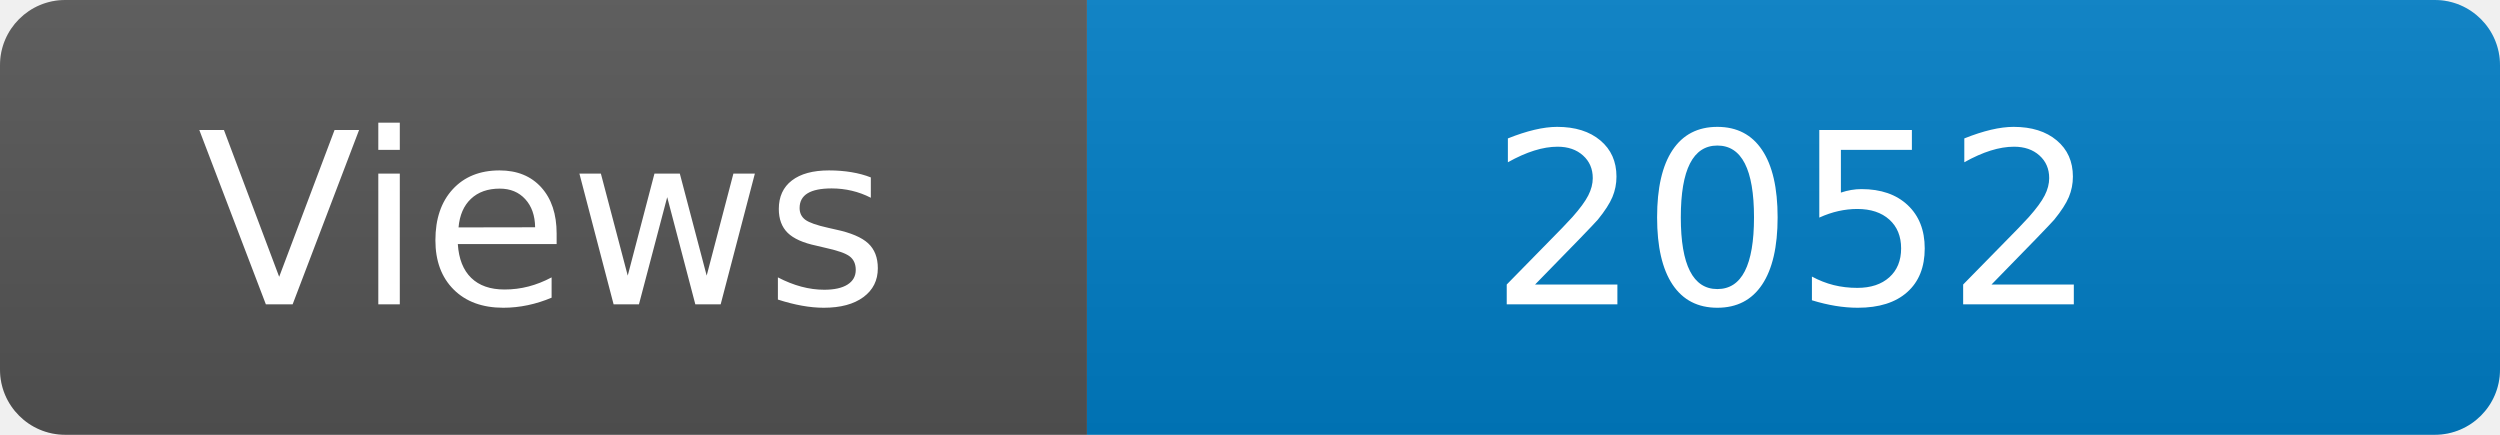
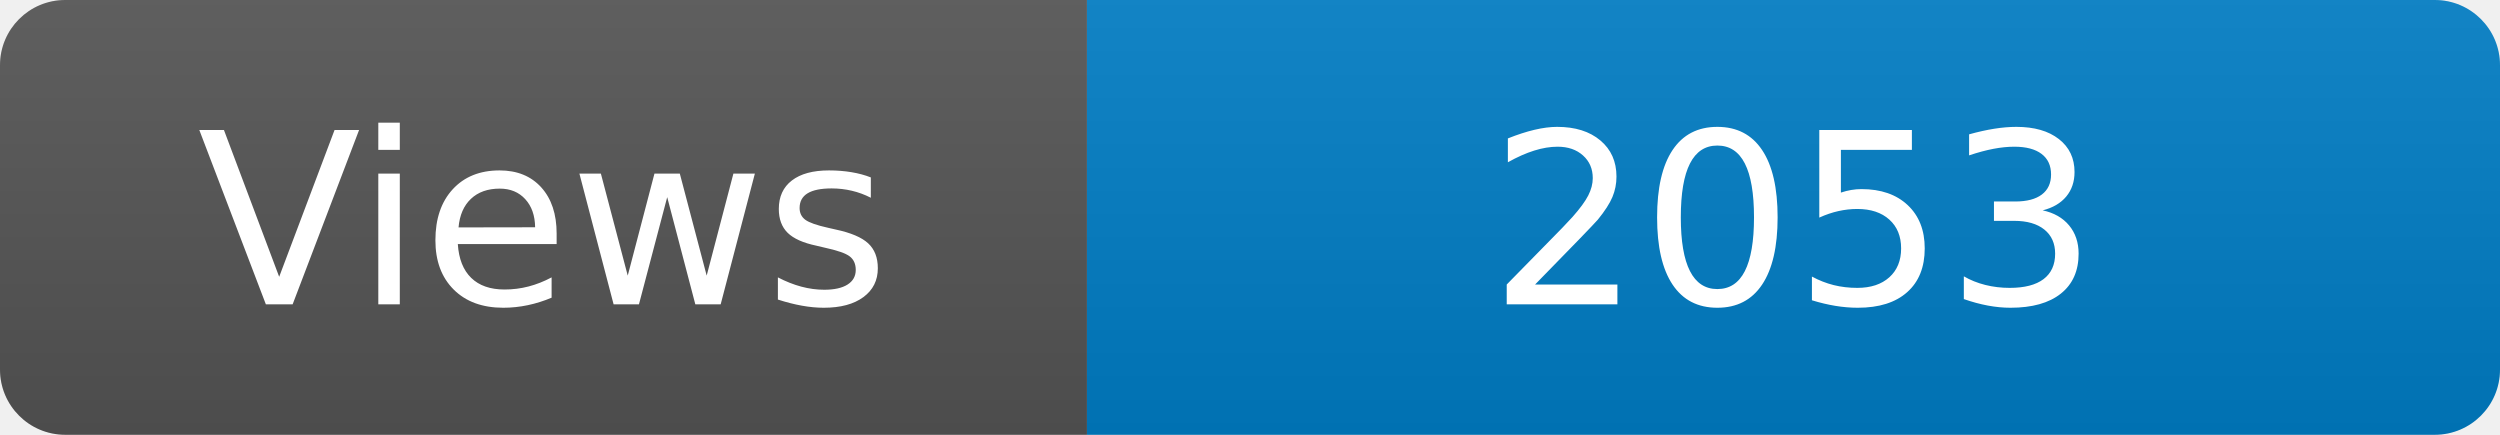
<svg xmlns="http://www.w3.org/2000/svg" width="115" height="20" role="img" aria-label="Maintained?: yes">
  <linearGradient id="s" x2="0" y2="100%">
    <stop offset="0" stop-color="#bbb" stop-opacity=".1" />
    <stop offset="1" stop-opacity=".1" />
  </linearGradient>
  <clipPath id="r">
    <rect width="115" height="20" rx="3" fill="#fff" />
  </clipPath>
  <g clip-path="url(#r)">
    <rect width="50" height="20" fill="#555" />
    <rect x="50" width="160" height="20" fill="#007ec6" />
    <rect width="115" height="20" fill="url(#s)" />
  </g>
  <g fill="#fff" text-anchor="middle" font-family="Verdana,Geneva,DejaVu Sans,sans-serif" font-size="110">
    <text x="250" y="140" transform="scale(.1)" fill="#fff">Views</text>
-     <text x="825" y="140" transform="scale(.1)" fill="#fff">2052</text>
+     <text x="825" y="140" transform="scale(.1)" fill="#fff">2053</text>
  </g>
</svg>
